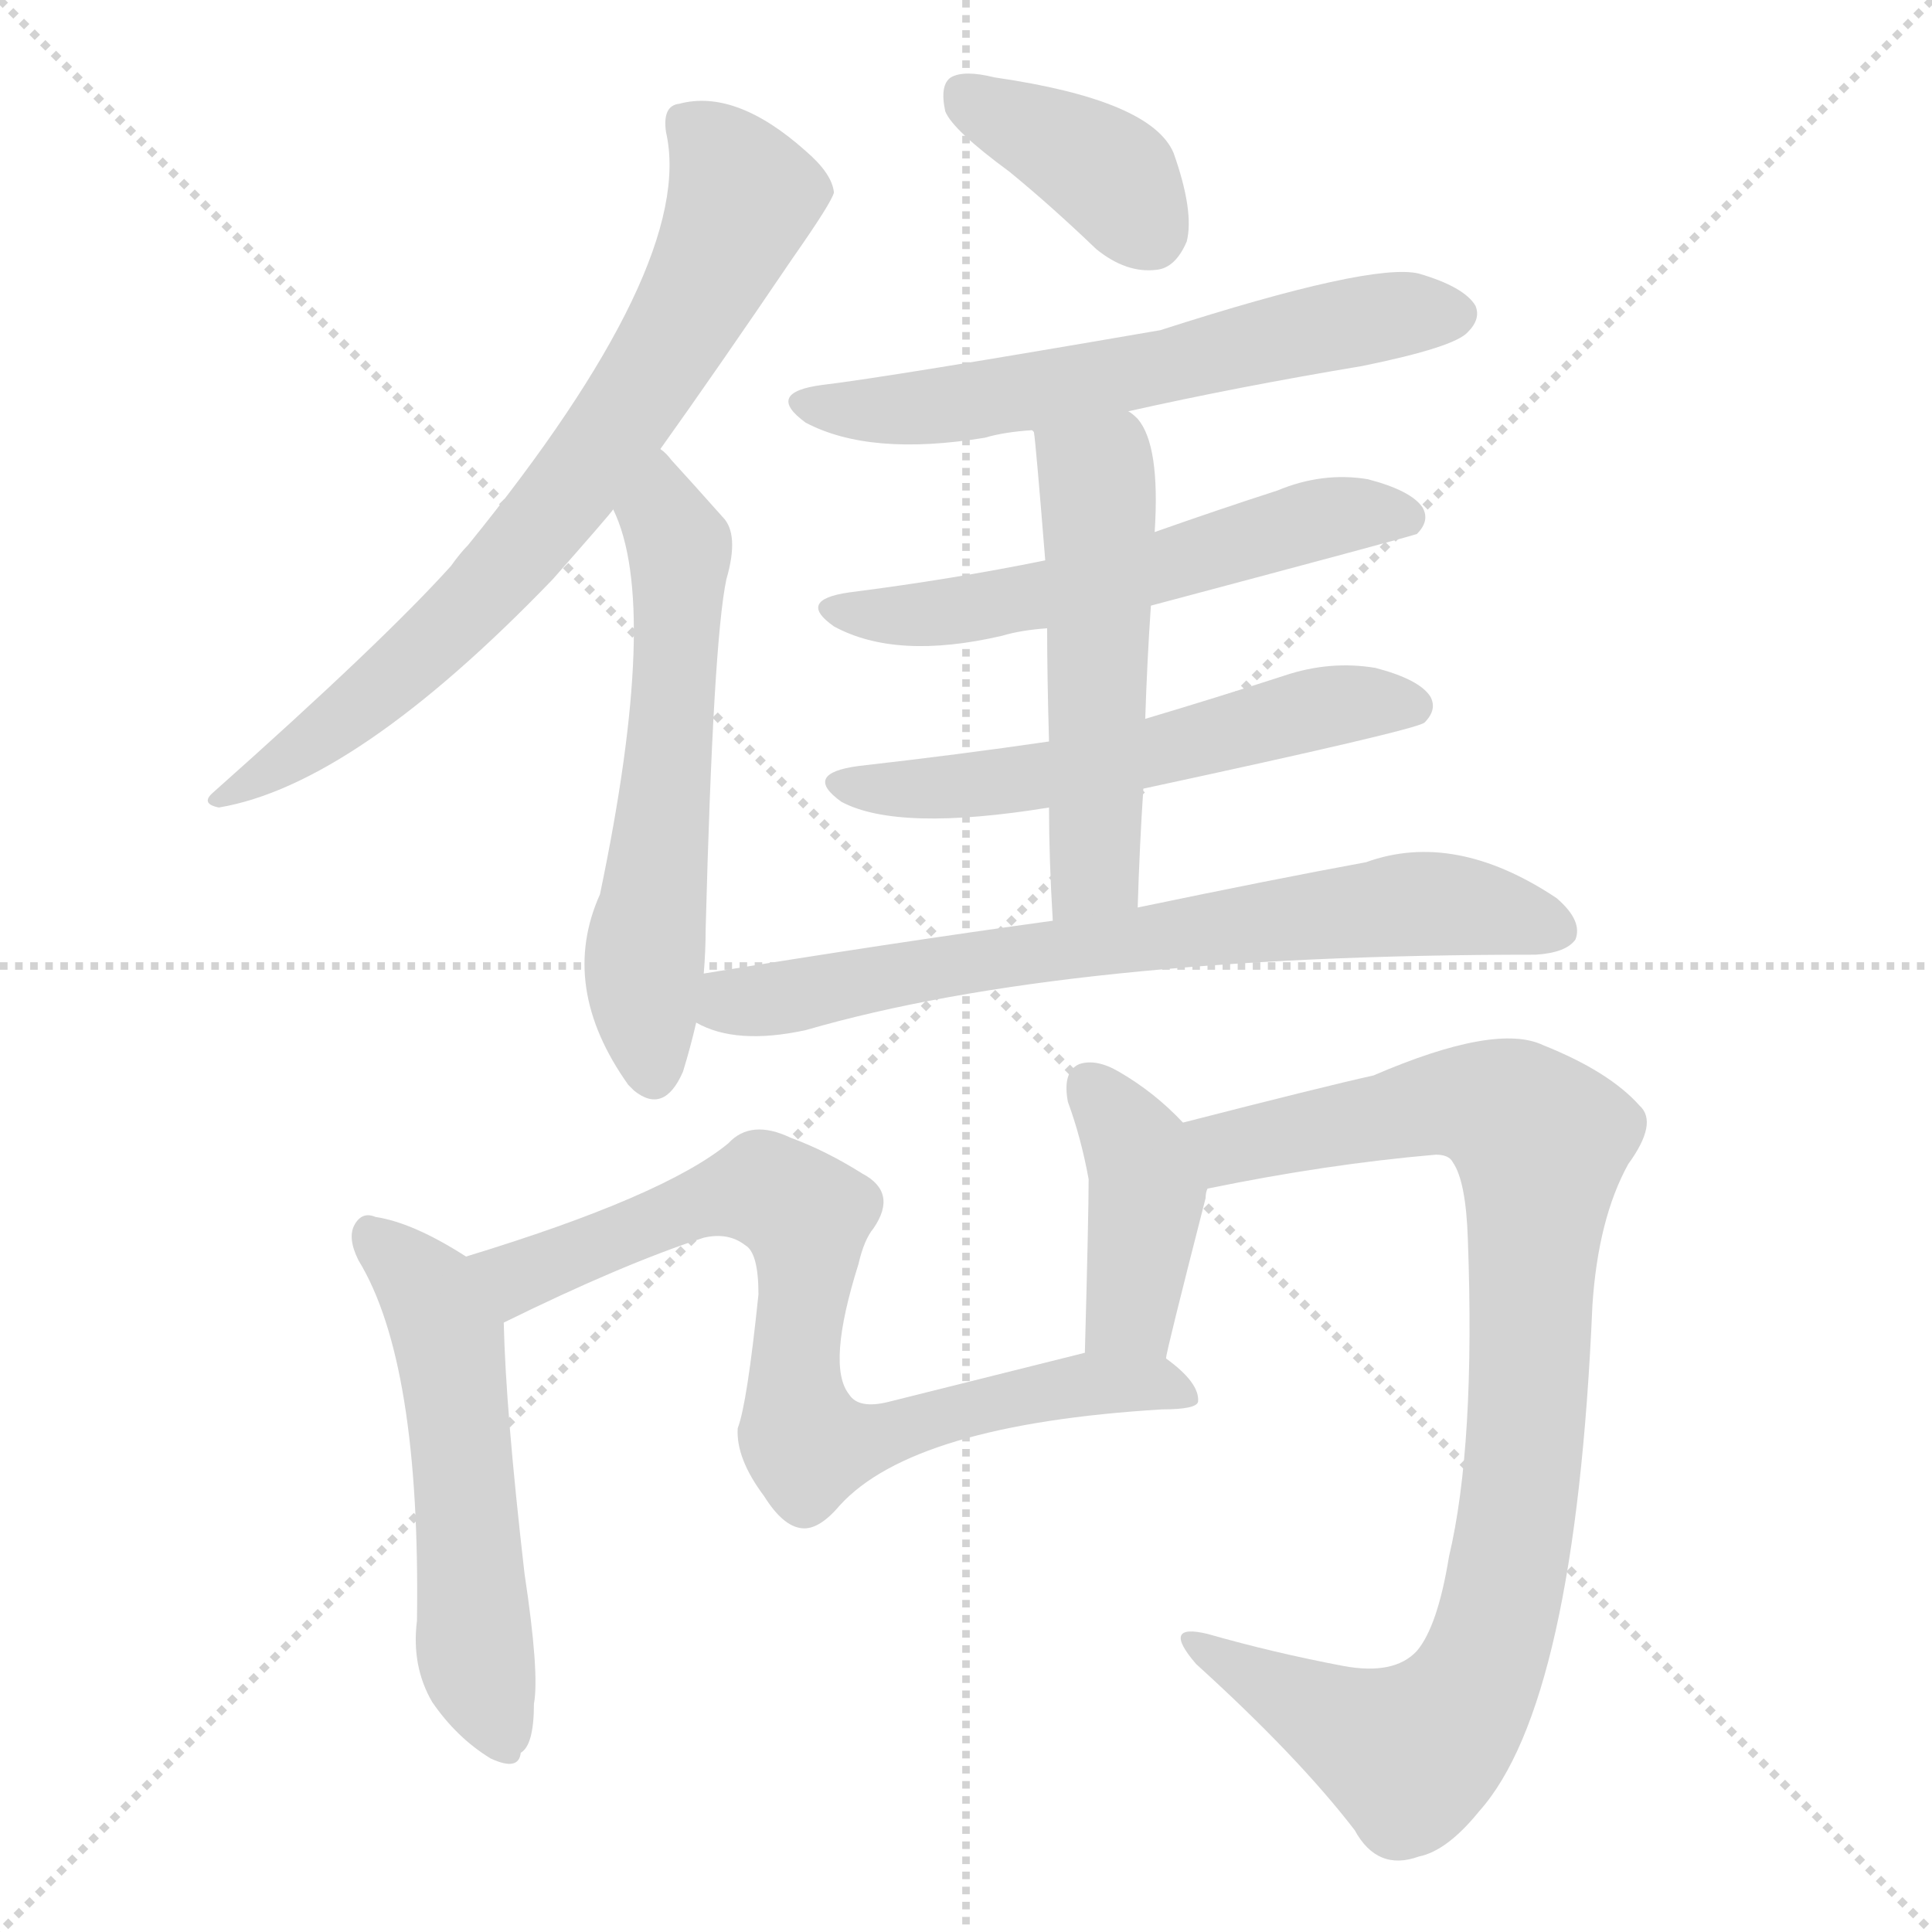
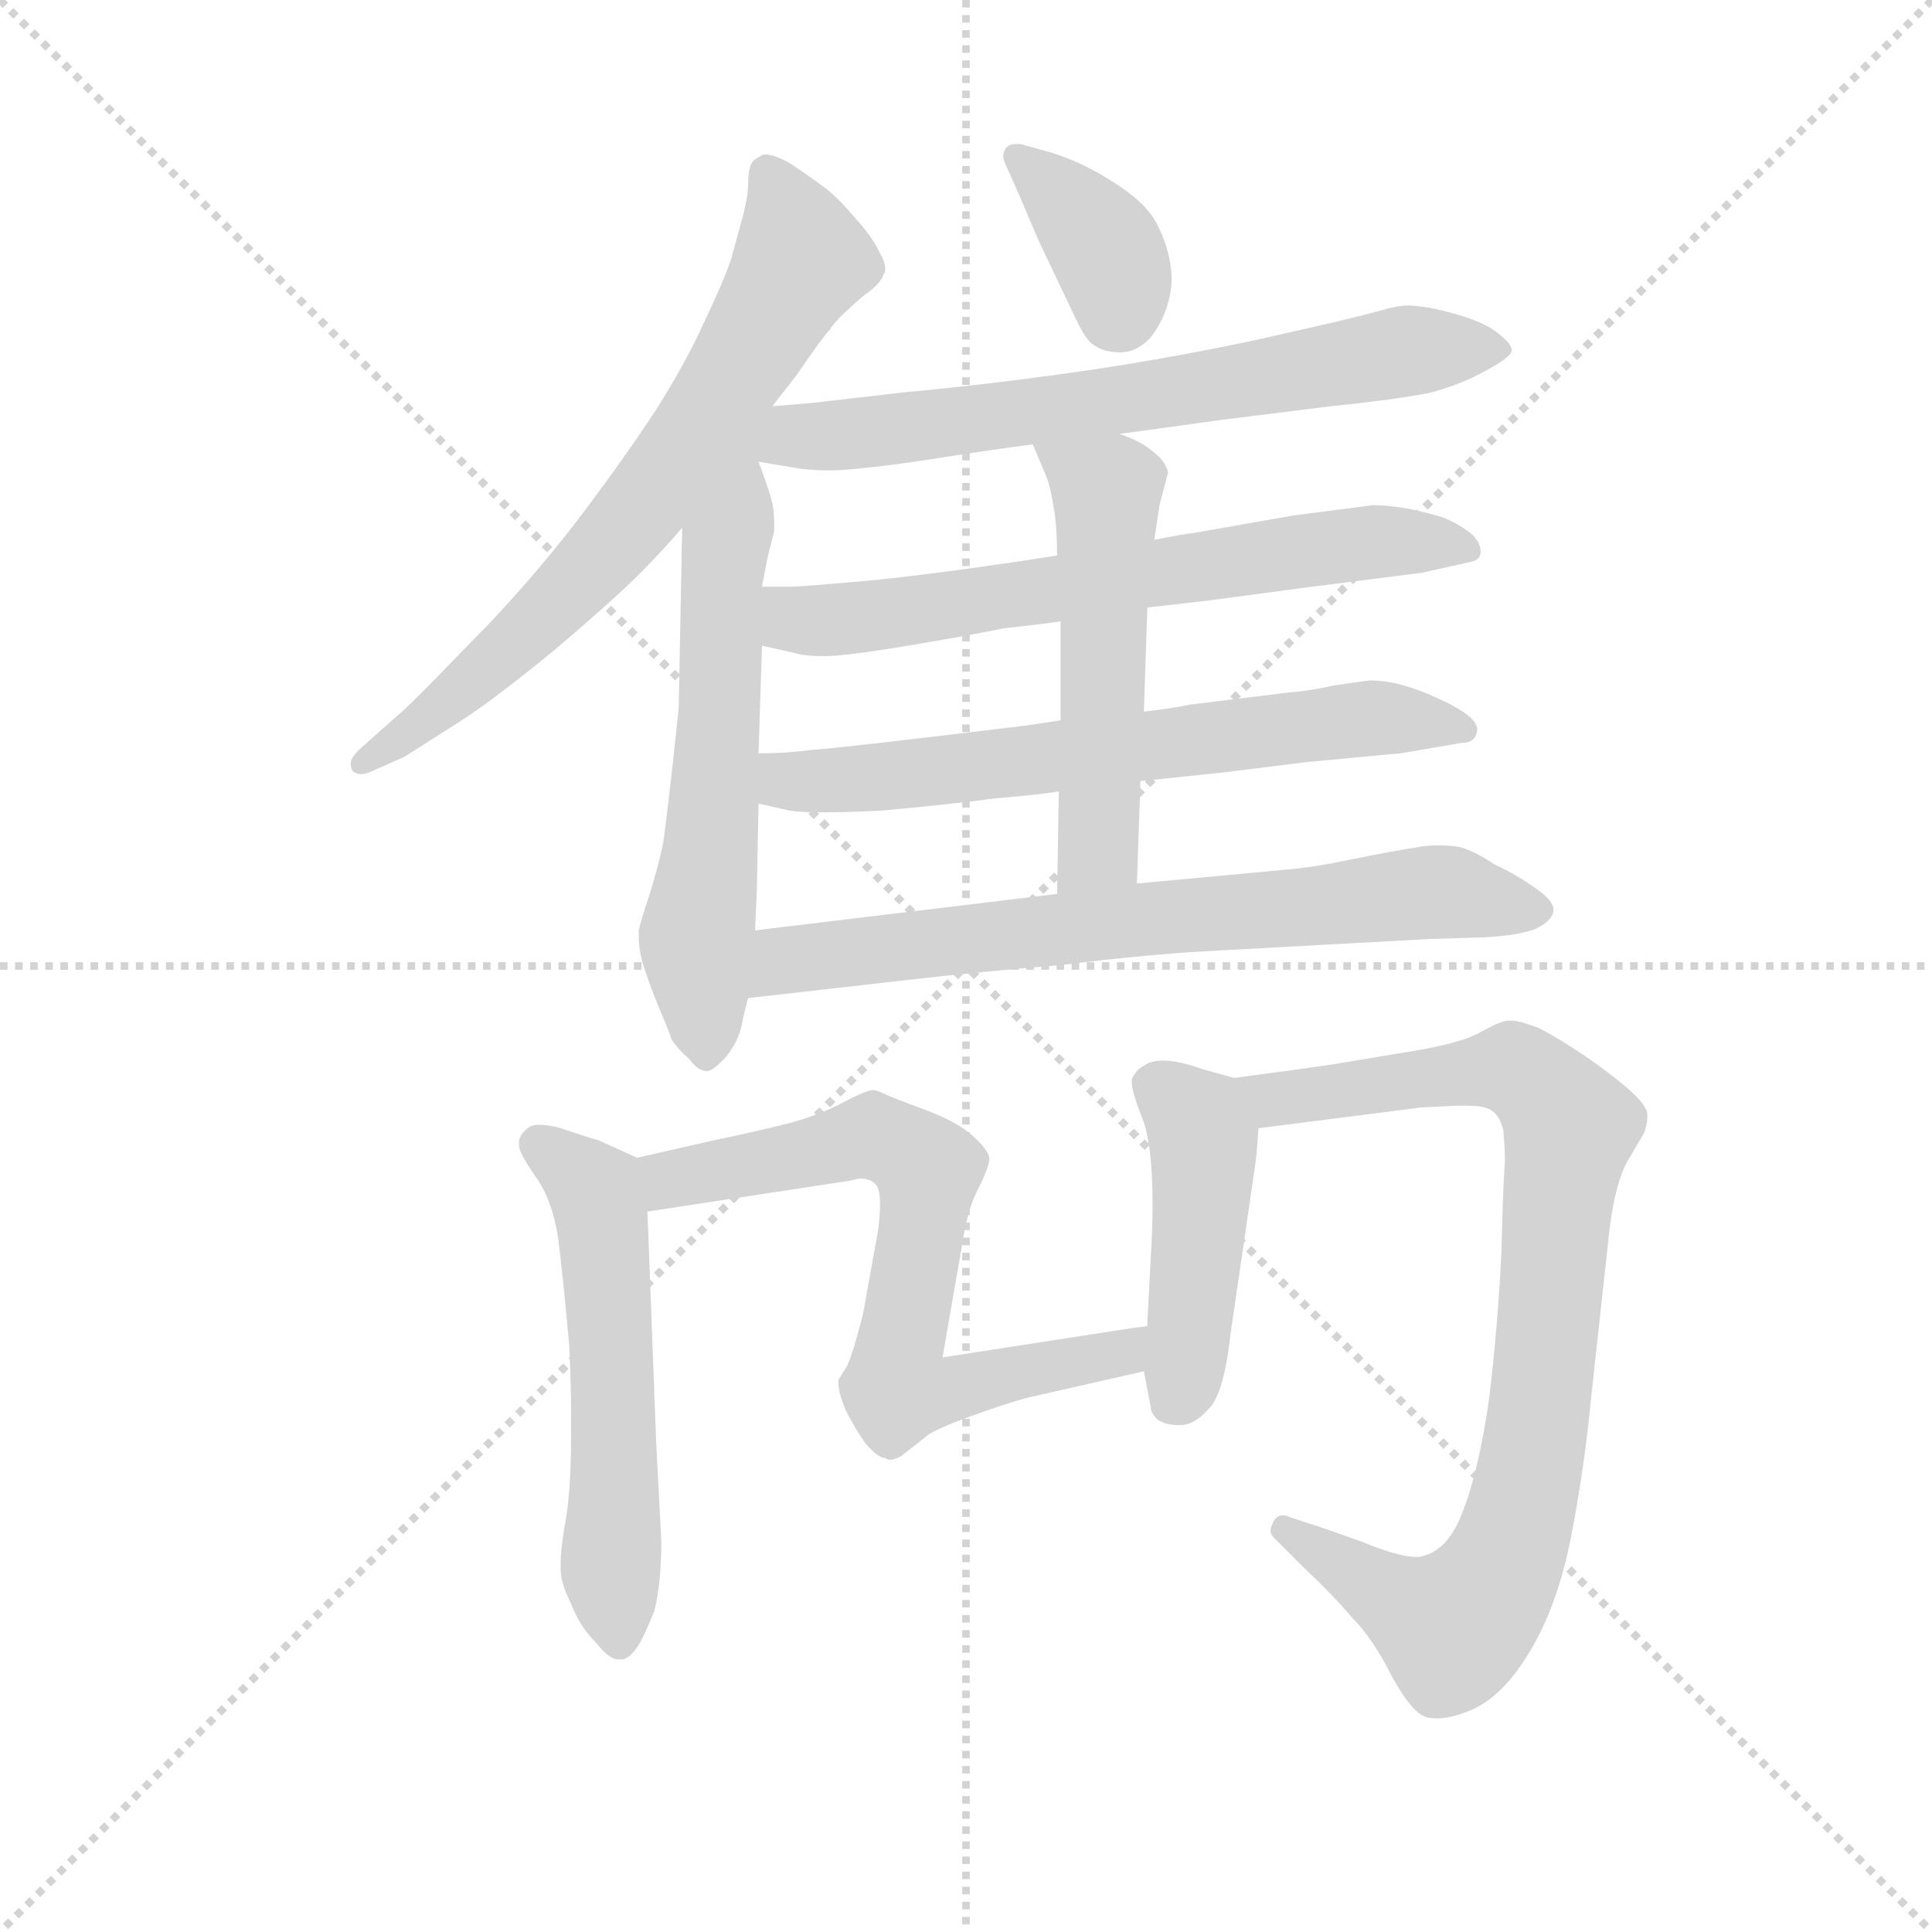
<svg xmlns="http://www.w3.org/2000/svg" version="1.1" viewBox="0 0 1024 1024">
  <g stroke="lightgray" stroke-dasharray="1,1" stroke-width="1" transform="scale(4, 4)">
    <line x1="0" y1="0" x2="256" y2="256" />
    <line x1="256" y1="0" x2="0" y2="256" />
    <line x1="128" y1="0" x2="128" y2="256" />
    <line x1="0" y1="128" x2="256" y2="128" />
  </g>
-   <g transform="scale(1, -1) translate(0, -900)">
+   <g transform="scale(0.92, -0.92) translate(60, -830)">
    <style type="text/css">
      
        @keyframes keyframes0 {
          from {
            stroke: blue;
-             stroke-dashoffset: 736;
-             stroke-width: 128;
-           }
-           71% {
+             stroke-dashoffset: 699;
+             stroke-width: 128;
+           }
+           69% {
            animation-timing-function: step-end;
            stroke: blue;
            stroke-dashoffset: 0;
            stroke-width: 128;
          }
          to {
            stroke: black;
            stroke-width: 1024;
          }
        }
        #make-me-a-hanzi-animation-0 {
-           animation: keyframes0 0.849s both;
+           animation: keyframes0 0.819s both;
          animation-delay: 0s;
          animation-timing-function: linear;
        }
      
        @keyframes keyframes1 {
          from {
            stroke: blue;
-             stroke-dashoffset: 581;
+             stroke-dashoffset: 620;
+             stroke-width: 128;
+           }
+           67% {
+             animation-timing-function: step-end;
+             stroke: blue;
+             stroke-dashoffset: 0;
+             stroke-width: 128;
+           }
+           to {
+             stroke: black;
+             stroke-width: 1024;
+           }
+         }
+         #make-me-a-hanzi-animation-1 {
+           animation: keyframes1 0.755s both;
+           animation-delay: 0.819s;
+           animation-timing-function: linear;
+         }
+       
+         @keyframes keyframes2 {
+           from {
+             stroke: blue;
+             stroke-dashoffset: 372;
+             stroke-width: 128;
+           }
+           55% {
+             animation-timing-function: step-end;
+             stroke: blue;
+             stroke-dashoffset: 0;
+             stroke-width: 128;
+           }
+           to {
+             stroke: black;
+             stroke-width: 1024;
+           }
+         }
+         #make-me-a-hanzi-animation-2 {
+           animation: keyframes2 0.553s both;
+           animation-delay: 1.573s;
+           animation-timing-function: linear;
+         }
+       
+         @keyframes keyframes3 {
+           from {
+             stroke: blue;
+             stroke-dashoffset: 685;
+             stroke-width: 128;
+           }
+           69% {
+             animation-timing-function: step-end;
+             stroke: blue;
+             stroke-dashoffset: 0;
+             stroke-width: 128;
+           }
+           to {
+             stroke: black;
+             stroke-width: 1024;
+           }
+         }
+         #make-me-a-hanzi-animation-3 {
+           animation: keyframes3 0.807s both;
+           animation-delay: 2.126s;
+           animation-timing-function: linear;
+         }
+       
+         @keyframes keyframes4 {
+           from {
+             stroke: blue;
+             stroke-dashoffset: 666;
+             stroke-width: 128;
+           }
+           68% {
+             animation-timing-function: step-end;
+             stroke: blue;
+             stroke-dashoffset: 0;
+             stroke-width: 128;
+           }
+           to {
+             stroke: black;
+             stroke-width: 1024;
+           }
+         }
+         #make-me-a-hanzi-animation-4 {
+           animation: keyframes4 0.792s both;
+           animation-delay: 2.934s;
+           animation-timing-function: linear;
+         }
+       
+         @keyframes keyframes5 {
+           from {
+             stroke: blue;
+             stroke-dashoffset: 660;
+             stroke-width: 128;
+           }
+           68% {
+             animation-timing-function: step-end;
+             stroke: blue;
+             stroke-dashoffset: 0;
+             stroke-width: 128;
+           }
+           to {
+             stroke: black;
+             stroke-width: 1024;
+           }
+         }
+         #make-me-a-hanzi-animation-5 {
+           animation: keyframes5 0.787s both;
+           animation-delay: 3.726s;
+           animation-timing-function: linear;
+         }
+       
+         @keyframes keyframes6 {
+           from {
+             stroke: blue;
+             stroke-dashoffset: 530;
+             stroke-width: 128;
+           }
+           63% {
+             animation-timing-function: step-end;
+             stroke: blue;
+             stroke-dashoffset: 0;
+             stroke-width: 128;
+           }
+           to {
+             stroke: black;
+             stroke-width: 1024;
+           }
+         }
+         #make-me-a-hanzi-animation-6 {
+           animation: keyframes6 0.681s both;
+           animation-delay: 4.513s;
+           animation-timing-function: linear;
+         }
+       
+         @keyframes keyframes7 {
+           from {
+             stroke: blue;
+             stroke-dashoffset: 709;
+             stroke-width: 128;
+           }
+           70% {
+             animation-timing-function: step-end;
+             stroke: blue;
+             stroke-dashoffset: 0;
+             stroke-width: 128;
+           }
+           to {
+             stroke: black;
+             stroke-width: 1024;
+           }
+         }
+         #make-me-a-hanzi-animation-7 {
+           animation: keyframes7 0.827s both;
+           animation-delay: 5.194s;
+           animation-timing-function: linear;
+         }
+       
+         @keyframes keyframes8 {
+           from {
+             stroke: blue;
+             stroke-dashoffset: 559;
            stroke-width: 128;
          }
          65% {
            animation-timing-function: step-end;
            stroke: blue;
            stroke-dashoffset: 0;
            stroke-width: 128;
          }
          to {
            stroke: black;
            stroke-width: 1024;
          }
        }
-         #make-me-a-hanzi-animation-1 {
-           animation: keyframes1 0.723s both;
-           animation-delay: 0.849s;
-           animation-timing-function: linear;
-         }
-       
-         @keyframes keyframes2 {
-           from {
-             stroke: blue;
-             stroke-dashoffset: 381;
-             stroke-width: 128;
-           }
-           55% {
-             animation-timing-function: step-end;
-             stroke: blue;
-             stroke-dashoffset: 0;
-             stroke-width: 128;
-           }
-           to {
-             stroke: black;
-             stroke-width: 1024;
-           }
-         }
-         #make-me-a-hanzi-animation-2 {
-           animation: keyframes2 0.56s both;
-           animation-delay: 1.572s;
-           animation-timing-function: linear;
-         }
-       
-         @keyframes keyframes3 {
-           from {
-             stroke: blue;
-             stroke-dashoffset: 603;
-             stroke-width: 128;
-           }
-           66% {
-             animation-timing-function: step-end;
-             stroke: blue;
-             stroke-dashoffset: 0;
-             stroke-width: 128;
-           }
-           to {
-             stroke: black;
-             stroke-width: 1024;
-           }
-         }
-         #make-me-a-hanzi-animation-3 {
-           animation: keyframes3 0.741s both;
-           animation-delay: 2.132s;
-           animation-timing-function: linear;
-         }
-       
-         @keyframes keyframes4 {
-           from {
-             stroke: blue;
-             stroke-dashoffset: 566;
-             stroke-width: 128;
-           }
-           65% {
-             animation-timing-function: step-end;
-             stroke: blue;
-             stroke-dashoffset: 0;
-             stroke-width: 128;
-           }
-           to {
-             stroke: black;
-             stroke-width: 1024;
-           }
-         }
-         #make-me-a-hanzi-animation-4 {
-           animation: keyframes4 0.711s both;
-           animation-delay: 2.873s;
-           animation-timing-function: linear;
-         }
-       
-         @keyframes keyframes5 {
-           from {
-             stroke: blue;
-             stroke-dashoffset: 564;
-             stroke-width: 128;
-           }
-           65% {
-             animation-timing-function: step-end;
-             stroke: blue;
-             stroke-dashoffset: 0;
-             stroke-width: 128;
-           }
-           to {
-             stroke: black;
-             stroke-width: 1024;
-           }
-         }
-         #make-me-a-hanzi-animation-5 {
-           animation: keyframes5 0.709s both;
-           animation-delay: 3.583s;
-           animation-timing-function: linear;
-         }
-       
-         @keyframes keyframes6 {
-           from {
-             stroke: blue;
-             stroke-dashoffset: 523;
-             stroke-width: 128;
-           }
-           63% {
-             animation-timing-function: step-end;
-             stroke: blue;
-             stroke-dashoffset: 0;
-             stroke-width: 128;
-           }
-           to {
-             stroke: black;
-             stroke-width: 1024;
-           }
-         }
-         #make-me-a-hanzi-animation-6 {
-           animation: keyframes6 0.676s both;
-           animation-delay: 4.292s;
-           animation-timing-function: linear;
-         }
-       
-         @keyframes keyframes7 {
-           from {
-             stroke: blue;
-             stroke-dashoffset: 710;
-             stroke-width: 128;
-           }
-           70% {
-             animation-timing-function: step-end;
-             stroke: blue;
-             stroke-dashoffset: 0;
-             stroke-width: 128;
-           }
-           to {
-             stroke: black;
-             stroke-width: 1024;
-           }
-         }
-         #make-me-a-hanzi-animation-7 {
-           animation: keyframes7 0.828s both;
-           animation-delay: 4.968s;
-           animation-timing-function: linear;
-         }
-       
-         @keyframes keyframes8 {
-           from {
-             stroke: blue;
-             stroke-dashoffset: 546;
-             stroke-width: 128;
-           }
-           64% {
-             animation-timing-function: step-end;
-             stroke: blue;
-             stroke-dashoffset: 0;
-             stroke-width: 128;
-           }
-           to {
-             stroke: black;
-             stroke-width: 1024;
-           }
-         }
        #make-me-a-hanzi-animation-8 {
-           animation: keyframes8 0.694s both;
-           animation-delay: 5.796s;
+           animation: keyframes8 0.705s both;
+           animation-delay: 6.021s;
          animation-timing-function: linear;
        }
      
        @keyframes keyframes9 {
          from {
            stroke: blue;
-             stroke-dashoffset: 766;
-             stroke-width: 128;
-           }
-           71% {
+             stroke-dashoffset: 697;
+             stroke-width: 128;
+           }
+           69% {
            animation-timing-function: step-end;
            stroke: blue;
            stroke-dashoffset: 0;
            stroke-width: 128;
          }
          to {
            stroke: black;
            stroke-width: 1024;
          }
        }
        #make-me-a-hanzi-animation-9 {
-           animation: keyframes9 0.873s both;
-           animation-delay: 6.49s;
+           animation: keyframes9 0.817s both;
+           animation-delay: 6.726s;
          animation-timing-function: linear;
        }
      
        @keyframes keyframes10 {
          from {
            stroke: blue;
-             stroke-dashoffset: 410;
-             stroke-width: 128;
-           }
-           57% {
+             stroke-dashoffset: 453;
+             stroke-width: 128;
+           }
+           60% {
            animation-timing-function: step-end;
            stroke: blue;
            stroke-dashoffset: 0;
            stroke-width: 128;
          }
          to {
            stroke: black;
            stroke-width: 1024;
          }
        }
        #make-me-a-hanzi-animation-10 {
-           animation: keyframes10 0.584s both;
-           animation-delay: 7.363s;
+           animation: keyframes10 0.619s both;
+           animation-delay: 7.543s;
          animation-timing-function: linear;
        }
      
        @keyframes keyframes11 {
          from {
            stroke: blue;
-             stroke-dashoffset: 915;
-             stroke-width: 128;
-           }
-           75% {
+             stroke-dashoffset: 877;
+             stroke-width: 128;
+           }
+           74% {
            animation-timing-function: step-end;
            stroke: blue;
            stroke-dashoffset: 0;
            stroke-width: 128;
          }
          to {
            stroke: black;
            stroke-width: 1024;
          }
        }
        #make-me-a-hanzi-animation-11 {
-           animation: keyframes11 0.995s both;
-           animation-delay: 7.947s;
+           animation: keyframes11 0.964s both;
+           animation-delay: 8.162s;
          animation-timing-function: linear;
        }
      
    </style>
-     <path d="M 350 662 Q 380 704 420 763 Q 441 793 442 798 Q 441 808 427 820 Q 390 853 360 845 Q 351 844 353 830 Q 369 760 248 611 Q 244 607 239 600 Q 203 560 113 480 Q 106 474 116 472 Q 188 484 293 593 Q 323 627 325 630 L 350 662 Z" fill="lightgray" />
-     <path d="M 373 384 Q 374 396 374 407 Q 378 560 385 593 Q 392 617 383 626 Q 367 644 356 656 Q 353 660 350 662 C 329 683 314 658 325 630 Q 350 579 318 426 Q 296 377 333 325 Q 334 324 336 322 Q 352 309 362 332 Q 366 345 369 358 L 373 384 Z" fill="lightgray" />
-     <path d="M 535 809 Q 557 791 581 768 Q 597 755 613 757 Q 623 758 629 772 Q 633 788 622 819 Q 610 847 527 859 Q 511 863 504 859 Q 498 855 501 841 Q 505 831 535 809 Z" fill="lightgray" />
-     <path d="M 598 682 Q 656 695 722 706 Q 771 716 778 724 Q 785 731 782 738 Q 776 748 752 755 Q 727 761 615 725 Q 470 700 436 696 Q 405 692 427 676 Q 461 658 522 668 Q 532 671 547 672 L 598 682 Z" fill="lightgray" />
-     <path d="M 610 579 Q 749 616 751 617 Q 758 624 754 631 Q 748 640 725 646 Q 701 650 677 640 Q 646 630 612 618 L 554 603 Q 505 593 450 586 Q 422 582 442 568 Q 475 550 531 563 Q 541 566 555 567 L 610 579 Z" fill="lightgray" />
-     <path d="M 606 482 Q 750 513 755 517 Q 762 524 758 531 Q 752 540 729 546 Q 705 550 681 542 Q 644 530 607 519 L 556 507 Q 508 500 455 494 Q 425 490 446 475 Q 476 459 556 472 L 606 482 Z" fill="lightgray" />
-     <path d="M 603 419 Q 604 452 606 482 L 607 519 Q 608 550 610 579 L 612 618 Q 615 664 603 678 Q 600 681 598 682 C 576 703 541 701 547 672 L 548 671 Q 549 665 554 603 L 555 567 Q 555 542 556 507 L 556 472 Q 556 445 558 412 C 560 382 602 389 603 419 Z" fill="lightgray" />
-     <path d="M 558 412 Q 471 400 373 384 C 343 379 341 369 369 358 Q 390 346 427 354 Q 565 394 814 394 Q 830 395 835 402 Q 839 412 825 424 Q 771 460 724 443 Q 675 434 603 419 L 558 412 Z" fill="lightgray" />
-     <path d="M 247 234 Q 219 252 199 255 Q 192 258 188 251 Q 184 244 190 232 Q 223 178 221 41 Q 218 17 229 -2 Q 242 -21 260 -32 Q 275 -39 276 -29 Q 283 -25 283 -3 Q 286 13 278 66 Q 268 153 267 199 C 266 222 266 222 247 234 Z" fill="lightgray" />
-     <path d="M 575 183 L 471 157 Q 455 153 450 161 Q 438 176 455 230 Q 458 243 463 249 Q 476 268 457 278 Q 438 290 419 297 Q 398 307 386 294 Q 352 266 247 234 C 218 225 240 186 267 199 Q 330 230 373 244 Q 386 247 395 240 Q 402 236 402 214 Q 396 156 391 143 Q 390 127 405 107 Q 415 91 425 90 Q 434 89 445 102 Q 484 145 616 153 Q 634 153 635 157 Q 636 167 618 180 C 606 191 604 190 575 183 Z" fill="lightgray" />
-     <path d="M 627 305 Q 612 321 593 332 Q 581 339 572 336 Q 563 332 566 316 Q 573 297 577 275 Q 577 256 575 183 C 574 153 612 151 618 180 Q 618 183 639 265 Q 639 268 640 270 C 644 288 644 288 627 305 Z" fill="lightgray" />
-     <path d="M 640 270 Q 703 283 761 288 Q 768 288 770 284 Q 777 274 778 243 Q 782 134 768 75 Q 762 38 751 25 Q 739 12 712 17 Q 675 24 640 34 Q 615 40 634 18 Q 688 -31 718 -70 Q 730 -92 752 -84 Q 767 -81 784 -60 Q 835 -3 844 208 Q 847 254 863 283 Q 879 305 869 314 Q 853 332 818 346 Q 793 358 728 330 Q 701 324 627 305 C 598 298 611 264 640 270 Z" fill="lightgray" />
+     <path d="M 385 596 L 399 614 Q 414 636 418 640 Q 422 646 429 652 Q 435 658 442 663 Q 448 668 449 672 Q 450 673 450 675 Q 450 679 447 684 Q 443 693 433 704 Q 423 716 415 722 Q 407 728 395 736 Q 386 741 381 741 Q 379 741 378 740 Q 374 738 373 736 Q 371 732 371 724 Q 371 716 367 702 L 361 680 Q 356 666 345 643 Q 335 621 318 594 Q 301 568 277 536 Q 253 504 223 472 L 185 433 Q 172 420 167 416 L 149 400 Q 142 394 142 390 Q 142 388 143 386 Q 145 384 148 384 Q 151 384 155 386 L 173 394 L 206 415 Q 226 428 260 456 Q 293 484 308 499 Q 323 514 333 526 L 385 596 Z" fill="lightgray" />
+     <path d="M 333 526 L 331 422 Q 330 412 327 385 Q 324 358 322 344 Q 319 330 314 314 Q 309 299 308 294 L 308 290 Q 308 284 310 276 Q 313 266 319 251 Q 325 237 327 231 Q 331 225 337 220 Q 342 213 347 213 L 348 213 Q 352 214 359 222 Q 365 230 367 238 Q 369 248 371 255 L 375 294 L 376 316 L 377 367 L 377 396 L 379 458 L 379 492 L 382 508 L 386 524 L 386 529 Q 386 535 385 540 Q 383 548 377 564 C 361 607 335 648 333 526 Z" fill="lightgray" />
+     <path d="M 527 718 Q 538 692 539 690 L 559 648 Q 565 635 569 632 Q 573 629 577 628 Q 581 627 585 627 Q 596 627 604 637 Q 614 651 615 668 Q 615 683 608 698 Q 602 712 583 724 Q 565 736 546 742 L 528 747 L 525 747 Q 521 747 519 744 Q 518 742 518 740 Q 518 738 519 736 L 527 718 Z" fill="lightgray" />
+     <path d="M 377 564 L 395 561 Q 405 559 417 559 Q 425 559 434 560 Q 455 562 480 566 Q 505 570 535 574 L 585 580 L 643 588 L 707 596 Q 746 600 765 604 Q 783 609 797 617 Q 810 624 811 628 Q 811 632 803 638 Q 796 644 779 649 Q 761 654 751 654 Q 745 654 735 651 Q 724 648 707 644 L 663 634 Q 606 622 555 615 Q 505 608 461 604 L 409 598 Q 399 597 385 596 C 355 594 347 569 377 564 Z" fill="lightgray" />
+     <path d="M 601 480 L 636 484 L 696 492 L 759 500 L 786 506 Q 793 507 793 512 Q 793 518 787 523 Q 779 529 771 532 Q 761 535 751 537 Q 739 539 731 539 Q 724 538 708 536 L 685 533 L 628 523 Q 620 522 605 519 L 549 510 L 530 507 Q 469 498 435 495 Q 401 492 396 492 L 379 492 C 349 492 350 465 379 458 L 397 454 Q 403 452 415 452 Q 427 452 463 458 Q 499 464 518 468 Q 537 470 551 472 L 601 480 Z" fill="lightgray" />
+     <path d="M 597 380 L 645 385 L 693 391 L 747 396 L 782 402 Q 790 402 791 409 L 791 410 Q 791 416 776 424 Q 760 432 749 435 Q 739 438 729 438 Q 721 437 708 435 Q 695 432 682 431 L 625 424 Q 616 422 599 420 L 551 415 L 531 412 Q 424 399 408 398 Q 393 396 377 396 C 347 395 348 374 377 367 L 395 363 Q 401 362 414 362 Q 427 362 448 363 Q 491 367 513 370 Q 537 372 550 374 L 597 380 Z" fill="lightgray" />
+     <path d="M 595 321 L 597 380 L 599 420 L 601 480 L 605 519 L 608 539 L 613 558 Q 611 565 604 570 Q 597 576 585 580 C 557 591 523 602 535 574 L 543 555 Q 545 550 547 538 Q 549 527 549 510 L 551 472 L 551 415 L 550 374 L 549 315 C 548 285 594 291 595 321 Z" fill="lightgray" />
+     <path d="M 371 255 L 459 265 Q 502 270 551 274 Q 599 280 635 282 L 763 289 L 795 290 Q 815 291 825 295 Q 835 300 835 306 Q 835 311 825 318 Q 814 326 801 332 Q 789 340 781 342 Q 775 343 769 343 Q 763 343 757 342 Q 744 340 719 335 Q 695 330 681 329 L 595 321 L 549 315 L 375 294 C 345 290 341 252 371 255 Z" fill="lightgray" />
+     <path d="M 307 163 L 285 173 Q 281 174 263 180 Q 256 182 251 182 Q 246 182 244 180 Q 239 176 239 172 L 239 170 Q 239 166 248 153 Q 259 138 262 113 Q 265 88 268 54 Q 269 31 269 16 L 269 3 Q 269 -14 268 -28 Q 267 -41 265 -51 Q 263 -64 263 -70 L 263 -74 Q 263 -82 269 -94 Q 274 -107 283 -116 Q 291 -126 296 -126 L 298 -126 Q 303 -126 309 -116 Q 313 -108 317 -98 Q 321 -82 321 -58 L 318 0 L 313 132 C 312 161 312 161 307 163 Z" fill="lightgray" />
+     <path d="M 483 48 L 495 117 Q 498 135 504 146 Q 510 158 510 163 Q 509 168 500 176 Q 491 184 472 191 Q 453 198 449 200 Q 445 202 443 202 Q 439 202 426 195 Q 413 188 395 183 Q 375 178 351 173 L 307 163 C 278 156 283 127 313 132 L 431 150 Q 434 151 436 151 Q 442 151 445 147 Q 447 144 447 136 Q 447 131 446 122 L 437 72 L 432 54 Q 429 45 428 43 L 423 35 L 423 33 Q 423 28 427 18 Q 433 6 439 -2 Q 446 -10 450 -10 Q 451 -11 453 -11 Q 455 -11 459 -9 L 473 2 Q 477 6 499 14 Q 521 22 533 25 L 599 40 C 628 47 631 70 601 66 L 593 65 L 483 48 Z" fill="lightgray" />
+     <path d="M 599 40 L 603 19 Q 603 16 607 12 Q 612 9 618 9 L 620 9 Q 628 9 636 18 Q 645 26 649 62 L 663 158 Q 664 164 665 180 C 667 205 667 205 651 209 L 633 214 Q 619 219 610 219 Q 603 219 599 216 Q 595 214 593 210 Q 592 209 592 207 Q 592 201 598 186 Q 604 171 604 136 Q 604 122 603 106 L 601 68 L 601 66 L 599 40 Z" fill="lightgray" />
+     <path d="M 665 180 L 759 192 L 779 193 L 785 193 Q 794 193 798 191 Q 804 188 806 179 Q 807 170 807 160 Q 806 150 805 109 Q 803 67 798 25 Q 792 -17 783 -40 Q 775 -62 761 -66 Q 759 -67 756 -67 Q 746 -67 724 -58 Q 696 -48 695 -48 L 683 -44 Q 681 -43 679 -43 Q 675 -43 673 -48 Q 672 -50 672 -52 Q 672 -54 674 -56 L 691 -73 Q 709 -90 719 -102 Q 731 -114 742 -136 Q 753 -156 761 -159 Q 764 -160 768 -160 Q 776 -160 788 -155 Q 806 -147 821 -122 Q 837 -96 845 -56 Q 853 -15 857 28 L 866 110 Q 869 144 877 160 L 887 177 Q 889 182 889 186 L 889 188 Q 889 192 882 199 Q 875 206 857 219 Q 838 232 826 238 Q 815 242 811 242 L 809 242 Q 805 242 794 236 Q 783 229 751 224 L 709 217 Q 689 214 651 209 C 621 205 635 176 665 180 Z" fill="lightgray" />
    <clipPath id="make-me-a-hanzi-clip-0">
-       <path d="M 350 662 Q 380 704 420 763 Q 441 793 442 798 Q 441 808 427 820 Q 390 853 360 845 Q 351 844 353 830 Q 369 760 248 611 Q 244 607 239 600 Q 203 560 113 480 Q 106 474 116 472 Q 188 484 293 593 Q 323 627 325 630 L 350 662 Z" />
-     </clipPath>
-     <path clip-path="url(#make-me-a-hanzi-clip-0)" d="M 362 835 L 376 825 L 394 794 L 333 682 L 283 615 L 230 559 L 170 509 L 123 485 L 120 478" fill="none" id="make-me-a-hanzi-animation-0" stroke-dasharray="608 1216" stroke-linecap="round" />
+       <path d="M 385 596 L 399 614 Q 414 636 418 640 Q 422 646 429 652 Q 435 658 442 663 Q 448 668 449 672 Q 450 673 450 675 Q 450 679 447 684 Q 443 693 433 704 Q 423 716 415 722 Q 407 728 395 736 Q 386 741 381 741 Q 379 741 378 740 Q 374 738 373 736 Q 371 732 371 724 Q 371 716 367 702 L 361 680 Q 356 666 345 643 Q 335 621 318 594 Q 301 568 277 536 Q 253 504 223 472 L 185 433 Q 172 420 167 416 L 149 400 Q 142 394 142 390 Q 142 388 143 386 Q 145 384 148 384 Q 151 384 155 386 L 173 394 L 206 415 Q 226 428 260 456 Q 293 484 308 499 Q 323 514 333 526 L 385 596 Z" />
+     </clipPath>
+     <path clip-path="url(#make-me-a-hanzi-clip-0)" d="M 383 728 L 402 680 L 351 594 L 289 512 L 194 422 L 147 389" fill="none" id="make-me-a-hanzi-animation-0" stroke-dasharray="571 1142" stroke-linecap="round" />
    <clipPath id="make-me-a-hanzi-clip-1">
-       <path d="M 373 384 Q 374 396 374 407 Q 378 560 385 593 Q 392 617 383 626 Q 367 644 356 656 Q 353 660 350 662 C 329 683 314 658 325 630 Q 350 579 318 426 Q 296 377 333 325 Q 334 324 336 322 Q 352 309 362 332 Q 366 345 369 358 L 373 384 Z" />
-     </clipPath>
-     <path clip-path="url(#make-me-a-hanzi-clip-1)" d="M 349 655 L 361 605 L 356 506 L 341 390 L 347 333" fill="none" id="make-me-a-hanzi-animation-1" stroke-dasharray="453 906" stroke-linecap="round" />
+       <path d="M 333 526 L 331 422 Q 330 412 327 385 Q 324 358 322 344 Q 319 330 314 314 Q 309 299 308 294 L 308 290 Q 308 284 310 276 Q 313 266 319 251 Q 325 237 327 231 Q 331 225 337 220 Q 342 213 347 213 L 348 213 Q 352 214 359 222 Q 365 230 367 238 Q 369 248 371 255 L 375 294 L 376 316 L 377 367 L 377 396 L 379 458 L 379 492 L 382 508 L 386 524 L 386 529 Q 386 535 385 540 Q 383 548 377 564 C 361 607 335 648 333 526 Z" />
+     </clipPath>
+     <path clip-path="url(#make-me-a-hanzi-clip-1)" d="M 380 580 L 373 578 L 368 563 L 356 500 L 354 405 L 341 288 L 348 224" fill="none" id="make-me-a-hanzi-animation-1" stroke-dasharray="492 984" stroke-linecap="round" />
    <clipPath id="make-me-a-hanzi-clip-2">
-       <path d="M 535 809 Q 557 791 581 768 Q 597 755 613 757 Q 623 758 629 772 Q 633 788 622 819 Q 610 847 527 859 Q 511 863 504 859 Q 498 855 501 841 Q 505 831 535 809 Z" />
-     </clipPath>
-     <path clip-path="url(#make-me-a-hanzi-clip-2)" d="M 511 851 L 580 814 L 609 777" fill="none" id="make-me-a-hanzi-animation-2" stroke-dasharray="253 506" stroke-linecap="round" />
+       <path d="M 527 718 Q 538 692 539 690 L 559 648 Q 565 635 569 632 Q 573 629 577 628 Q 581 627 585 627 Q 596 627 604 637 Q 614 651 615 668 Q 615 683 608 698 Q 602 712 583 724 Q 565 736 546 742 L 528 747 L 525 747 Q 521 747 519 744 Q 518 742 518 740 Q 518 738 519 736 L 527 718 Z" />
+     </clipPath>
+     <path clip-path="url(#make-me-a-hanzi-clip-2)" d="M 525 741 L 577 686 L 585 661 L 581 647" fill="none" id="make-me-a-hanzi-animation-2" stroke-dasharray="244 488" stroke-linecap="round" />
    <clipPath id="make-me-a-hanzi-clip-3">
-       <path d="M 598 682 Q 656 695 722 706 Q 771 716 778 724 Q 785 731 782 738 Q 776 748 752 755 Q 727 761 615 725 Q 470 700 436 696 Q 405 692 427 676 Q 461 658 522 668 Q 532 671 547 672 L 598 682 Z" />
-     </clipPath>
-     <path clip-path="url(#make-me-a-hanzi-clip-3)" d="M 429 687 L 462 682 L 509 686 L 723 730 L 771 734" fill="none" id="make-me-a-hanzi-animation-3" stroke-dasharray="475 950" stroke-linecap="round" />
+       <path d="M 377 564 L 395 561 Q 405 559 417 559 Q 425 559 434 560 Q 455 562 480 566 Q 505 570 535 574 L 585 580 L 643 588 L 707 596 Q 746 600 765 604 Q 783 609 797 617 Q 810 624 811 628 Q 811 632 803 638 Q 796 644 779 649 Q 761 654 751 654 Q 745 654 735 651 Q 724 648 707 644 L 663 634 Q 606 622 555 615 Q 505 608 461 604 L 409 598 Q 399 597 385 596 C 355 594 347 569 377 564 Z" />
+     </clipPath>
+     <path clip-path="url(#make-me-a-hanzi-clip-3)" d="M 382 568 L 399 579 L 619 604 L 750 628 L 804 630" fill="none" id="make-me-a-hanzi-animation-3" stroke-dasharray="557 1114" stroke-linecap="round" />
    <clipPath id="make-me-a-hanzi-clip-4">
-       <path d="M 610 579 Q 749 616 751 617 Q 758 624 754 631 Q 748 640 725 646 Q 701 650 677 640 Q 646 630 612 618 L 554 603 Q 505 593 450 586 Q 422 582 442 568 Q 475 550 531 563 Q 541 566 555 567 L 610 579 Z" />
-     </clipPath>
-     <path clip-path="url(#make-me-a-hanzi-clip-4)" d="M 444 578 L 503 575 L 619 598 L 708 627 L 747 625" fill="none" id="make-me-a-hanzi-animation-4" stroke-dasharray="438 876" stroke-linecap="round" />
+       <path d="M 601 480 L 636 484 L 696 492 L 759 500 L 786 506 Q 793 507 793 512 Q 793 518 787 523 Q 779 529 771 532 Q 761 535 751 537 Q 739 539 731 539 Q 724 538 708 536 L 685 533 L 628 523 Q 620 522 605 519 L 549 510 L 530 507 Q 469 498 435 495 Q 401 492 396 492 L 379 492 C 349 492 350 465 379 458 L 397 454 Q 403 452 415 452 Q 427 452 463 458 Q 499 464 518 468 Q 537 470 551 472 L 601 480 Z" />
+     </clipPath>
+     <path clip-path="url(#make-me-a-hanzi-clip-4)" d="M 383 486 L 400 473 L 437 474 L 729 518 L 785 515" fill="none" id="make-me-a-hanzi-animation-4" stroke-dasharray="538 1076" stroke-linecap="round" />
    <clipPath id="make-me-a-hanzi-clip-5">
-       <path d="M 606 482 Q 750 513 755 517 Q 762 524 758 531 Q 752 540 729 546 Q 705 550 681 542 Q 644 530 607 519 L 556 507 Q 508 500 455 494 Q 425 490 446 475 Q 476 459 556 472 L 606 482 Z" />
-     </clipPath>
-     <path clip-path="url(#make-me-a-hanzi-clip-5)" d="M 448 486 L 476 481 L 543 486 L 711 527 L 750 525" fill="none" id="make-me-a-hanzi-animation-5" stroke-dasharray="436 872" stroke-linecap="round" />
+       <path d="M 597 380 L 645 385 L 693 391 L 747 396 L 782 402 Q 790 402 791 409 L 791 410 Q 791 416 776 424 Q 760 432 749 435 Q 739 438 729 438 Q 721 437 708 435 Q 695 432 682 431 L 625 424 Q 616 422 599 420 L 551 415 L 531 412 Q 424 399 408 398 Q 393 396 377 396 C 347 395 348 374 377 367 L 395 363 Q 401 362 414 362 Q 427 362 448 363 Q 491 367 513 370 Q 537 372 550 374 L 597 380 Z" />
+     </clipPath>
+     <path clip-path="url(#make-me-a-hanzi-clip-5)" d="M 385 389 L 394 380 L 419 380 L 717 415 L 783 410" fill="none" id="make-me-a-hanzi-animation-5" stroke-dasharray="532 1064" stroke-linecap="round" />
    <clipPath id="make-me-a-hanzi-clip-6">
-       <path d="M 603 419 Q 604 452 606 482 L 607 519 Q 608 550 610 579 L 612 618 Q 615 664 603 678 Q 600 681 598 682 C 576 703 541 701 547 672 L 548 671 Q 549 665 554 603 L 555 567 Q 555 542 556 507 L 556 472 Q 556 445 558 412 C 560 382 602 389 603 419 Z" />
-     </clipPath>
-     <path clip-path="url(#make-me-a-hanzi-clip-6)" d="M 555 669 L 582 645 L 583 629 L 581 444 L 564 420" fill="none" id="make-me-a-hanzi-animation-6" stroke-dasharray="395 790" stroke-linecap="round" />
+       <path d="M 595 321 L 597 380 L 599 420 L 601 480 L 605 519 L 608 539 L 613 558 Q 611 565 604 570 Q 597 576 585 580 C 557 591 523 602 535 574 L 543 555 Q 545 550 547 538 Q 549 527 549 510 L 551 472 L 551 415 L 550 374 L 549 315 C 548 285 594 291 595 321 Z" />
+     </clipPath>
+     <path clip-path="url(#make-me-a-hanzi-clip-6)" d="M 542 571 L 577 547 L 573 341 L 556 322" fill="none" id="make-me-a-hanzi-animation-6" stroke-dasharray="402 804" stroke-linecap="round" />
    <clipPath id="make-me-a-hanzi-clip-7">
-       <path d="M 558 412 Q 471 400 373 384 C 343 379 341 369 369 358 Q 390 346 427 354 Q 565 394 814 394 Q 830 395 835 402 Q 839 412 825 424 Q 771 460 724 443 Q 675 434 603 419 L 558 412 Z" />
-     </clipPath>
-     <path clip-path="url(#make-me-a-hanzi-clip-7)" d="M 378 363 L 508 390 L 738 420 L 780 419 L 826 407" fill="none" id="make-me-a-hanzi-animation-7" stroke-dasharray="582 1164" stroke-linecap="round" />
+       <path d="M 371 255 L 459 265 Q 502 270 551 274 Q 599 280 635 282 L 763 289 L 795 290 Q 815 291 825 295 Q 835 300 835 306 Q 835 311 825 318 Q 814 326 801 332 Q 789 340 781 342 Q 775 343 769 343 Q 763 343 757 342 Q 744 340 719 335 Q 695 330 681 329 L 595 321 L 549 315 L 375 294 C 345 290 341 252 371 255 Z" />
+     </clipPath>
+     <path clip-path="url(#make-me-a-hanzi-clip-7)" d="M 378 261 L 401 278 L 633 304 L 765 316 L 823 307" fill="none" id="make-me-a-hanzi-animation-7" stroke-dasharray="581 1162" stroke-linecap="round" />
    <clipPath id="make-me-a-hanzi-clip-8">
-       <path d="M 247 234 Q 219 252 199 255 Q 192 258 188 251 Q 184 244 190 232 Q 223 178 221 41 Q 218 17 229 -2 Q 242 -21 260 -32 Q 275 -39 276 -29 Q 283 -25 283 -3 Q 286 13 278 66 Q 268 153 267 199 C 266 222 266 222 247 234 Z" />
-     </clipPath>
-     <path clip-path="url(#make-me-a-hanzi-clip-8)" d="M 196 245 L 227 215 L 237 191 L 253 16 L 267 -27" fill="none" id="make-me-a-hanzi-animation-8" stroke-dasharray="418 836" stroke-linecap="round" />
+       <path d="M 307 163 L 285 173 Q 281 174 263 180 Q 256 182 251 182 Q 246 182 244 180 Q 239 176 239 172 L 239 170 Q 239 166 248 153 Q 259 138 262 113 Q 265 88 268 54 Q 269 31 269 16 L 269 3 Q 269 -14 268 -28 Q 267 -41 265 -51 Q 263 -64 263 -70 L 263 -74 Q 263 -82 269 -94 Q 274 -107 283 -116 Q 291 -126 296 -126 L 298 -126 Q 303 -126 309 -116 Q 313 -108 317 -98 Q 321 -82 321 -58 L 318 0 L 313 132 C 312 161 312 161 307 163 Z" />
+     </clipPath>
+     <path clip-path="url(#make-me-a-hanzi-clip-8)" d="M 250 171 L 275 152 L 286 135 L 297 -116" fill="none" id="make-me-a-hanzi-animation-8" stroke-dasharray="431 862" stroke-linecap="round" />
    <clipPath id="make-me-a-hanzi-clip-9">
-       <path d="M 575 183 L 471 157 Q 455 153 450 161 Q 438 176 455 230 Q 458 243 463 249 Q 476 268 457 278 Q 438 290 419 297 Q 398 307 386 294 Q 352 266 247 234 C 218 225 240 186 267 199 Q 330 230 373 244 Q 386 247 395 240 Q 402 236 402 214 Q 396 156 391 143 Q 390 127 405 107 Q 415 91 425 90 Q 434 89 445 102 Q 484 145 616 153 Q 634 153 635 157 Q 636 167 618 180 C 606 191 604 190 575 183 Z" />
-     </clipPath>
-     <path clip-path="url(#make-me-a-hanzi-clip-9)" d="M 259 233 L 274 223 L 373 264 L 414 266 L 428 245 L 421 164 L 428 134 L 455 135 L 571 166 L 610 167 L 629 161" fill="none" id="make-me-a-hanzi-animation-9" stroke-dasharray="638 1276" stroke-linecap="round" />
+       <path d="M 483 48 L 495 117 Q 498 135 504 146 Q 510 158 510 163 Q 509 168 500 176 Q 491 184 472 191 Q 453 198 449 200 Q 445 202 443 202 Q 439 202 426 195 Q 413 188 395 183 Q 375 178 351 173 L 307 163 C 278 156 283 127 313 132 L 431 150 Q 434 151 436 151 Q 442 151 445 147 Q 447 144 447 136 Q 447 131 446 122 L 437 72 L 432 54 Q 429 45 428 43 L 423 35 L 423 33 Q 423 28 427 18 Q 433 6 439 -2 Q 446 -10 450 -10 Q 451 -11 453 -11 Q 455 -11 459 -9 L 473 2 Q 477 6 499 14 Q 521 22 533 25 L 599 40 C 628 47 631 70 601 66 L 593 65 L 483 48 Z" />
+     </clipPath>
+     <path clip-path="url(#make-me-a-hanzi-clip-9)" d="M 319 141 L 326 151 L 443 175 L 469 162 L 475 156 L 473 131 L 456 39 L 463 28 L 483 27 L 576 48 L 598 60" fill="none" id="make-me-a-hanzi-animation-9" stroke-dasharray="569 1138" stroke-linecap="round" />
    <clipPath id="make-me-a-hanzi-clip-10">
-       <path d="M 627 305 Q 612 321 593 332 Q 581 339 572 336 Q 563 332 566 316 Q 573 297 577 275 Q 577 256 575 183 C 574 153 612 151 618 180 Q 618 183 639 265 Q 639 268 640 270 C 644 288 644 288 627 305 Z" />
-     </clipPath>
-     <path clip-path="url(#make-me-a-hanzi-clip-10)" d="M 577 325 L 606 277 L 599 204 L 611 183" fill="none" id="make-me-a-hanzi-animation-10" stroke-dasharray="282 564" stroke-linecap="round" />
+       <path d="M 599 40 L 603 19 Q 603 16 607 12 Q 612 9 618 9 L 620 9 Q 628 9 636 18 Q 645 26 649 62 L 663 158 Q 664 164 665 180 C 667 205 667 205 651 209 L 633 214 Q 619 219 610 219 Q 603 219 599 216 Q 595 214 593 210 Q 592 209 592 207 Q 592 201 598 186 Q 604 171 604 136 Q 604 122 603 106 L 601 68 L 601 66 L 599 40 Z" />
+     </clipPath>
+     <path clip-path="url(#make-me-a-hanzi-clip-10)" d="M 604 205 L 620 194 L 633 173 L 625 55 L 616 22" fill="none" id="make-me-a-hanzi-animation-10" stroke-dasharray="325 650" stroke-linecap="round" />
    <clipPath id="make-me-a-hanzi-clip-11">
-       <path d="M 640 270 Q 703 283 761 288 Q 768 288 770 284 Q 777 274 778 243 Q 782 134 768 75 Q 762 38 751 25 Q 739 12 712 17 Q 675 24 640 34 Q 615 40 634 18 Q 688 -31 718 -70 Q 730 -92 752 -84 Q 767 -81 784 -60 Q 835 -3 844 208 Q 847 254 863 283 Q 879 305 869 314 Q 853 332 818 346 Q 793 358 728 330 Q 701 324 627 305 C 598 298 611 264 640 270 Z" />
-     </clipPath>
-     <path clip-path="url(#make-me-a-hanzi-clip-11)" d="M 638 303 L 652 292 L 766 316 L 802 309 L 817 295 L 802 81 L 778 1 L 761 -20 L 744 -28 L 633 27" fill="none" id="make-me-a-hanzi-animation-11" stroke-dasharray="787 1574" stroke-linecap="round" />
+       <path d="M 665 180 L 759 192 L 779 193 L 785 193 Q 794 193 798 191 Q 804 188 806 179 Q 807 170 807 160 Q 806 150 805 109 Q 803 67 798 25 Q 792 -17 783 -40 Q 775 -62 761 -66 Q 759 -67 756 -67 Q 746 -67 724 -58 Q 696 -48 695 -48 L 683 -44 Q 681 -43 679 -43 Q 675 -43 673 -48 Q 672 -50 672 -52 Q 672 -54 674 -56 L 691 -73 Q 709 -90 719 -102 Q 731 -114 742 -136 Q 753 -156 761 -159 Q 764 -160 768 -160 Q 776 -160 788 -155 Q 806 -147 821 -122 Q 837 -96 845 -56 Q 853 -15 857 28 L 866 110 Q 869 144 877 160 L 887 177 Q 889 182 889 186 L 889 188 Q 889 192 882 199 Q 875 206 857 219 Q 838 232 826 238 Q 815 242 811 242 L 809 242 Q 805 242 794 236 Q 783 229 751 224 L 709 217 Q 689 214 651 209 C 621 205 635 176 665 180 Z" />
+     </clipPath>
+     <path clip-path="url(#make-me-a-hanzi-clip-11)" d="M 660 208 L 668 199 L 687 197 L 812 215 L 841 187 L 844 177 L 821 -19 L 807 -69 L 795 -90 L 777 -108 L 678 -51" fill="none" id="make-me-a-hanzi-animation-11" stroke-dasharray="749 1498" stroke-linecap="round" />
  </g>
</svg>
